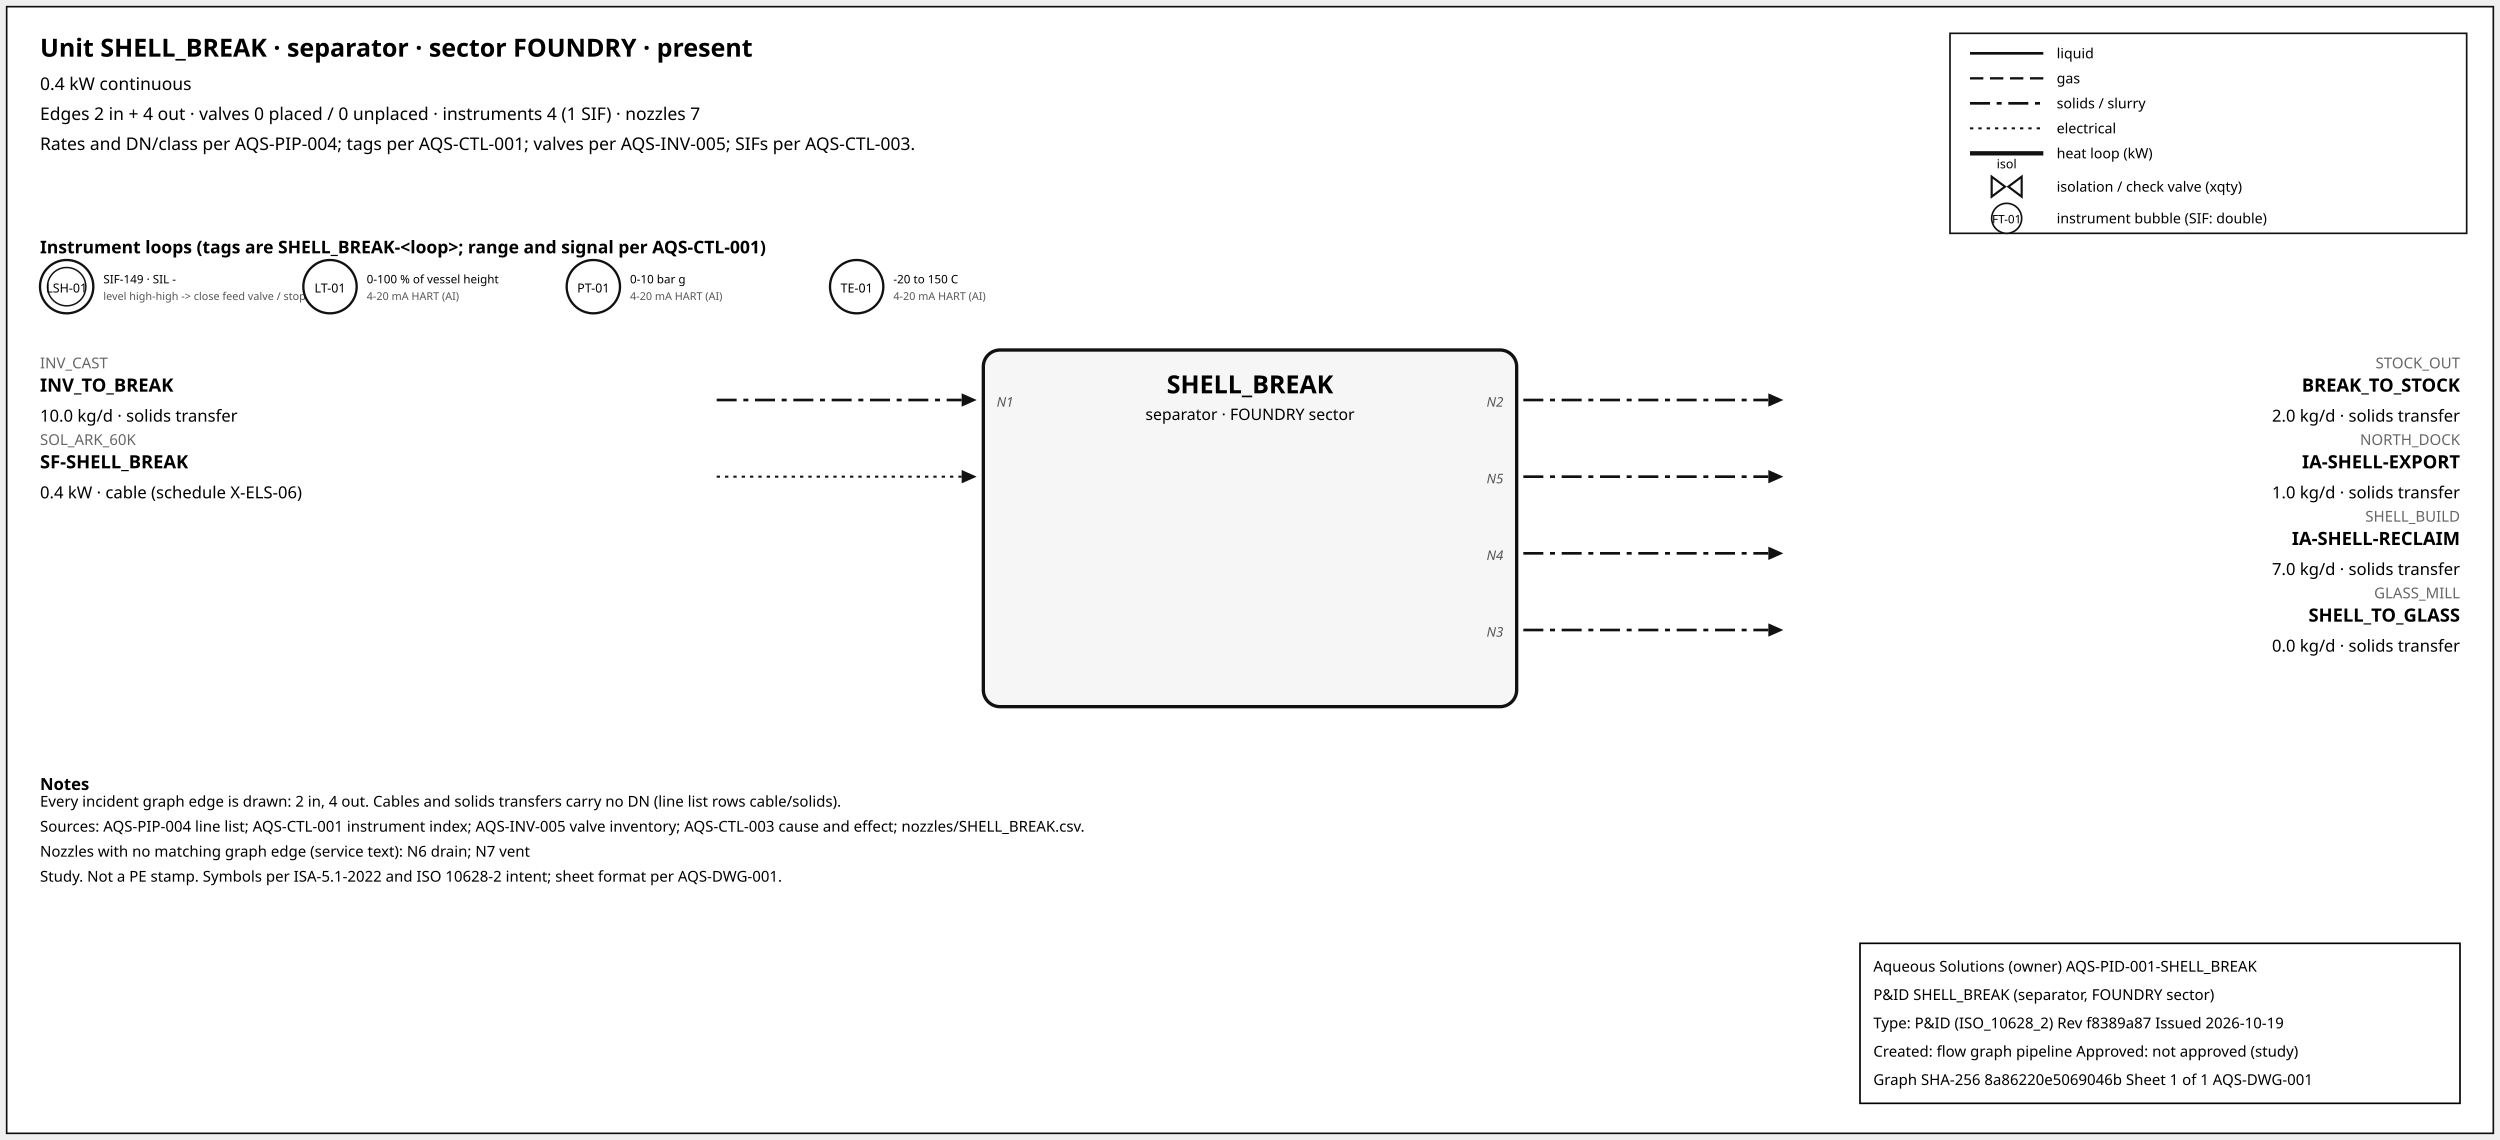
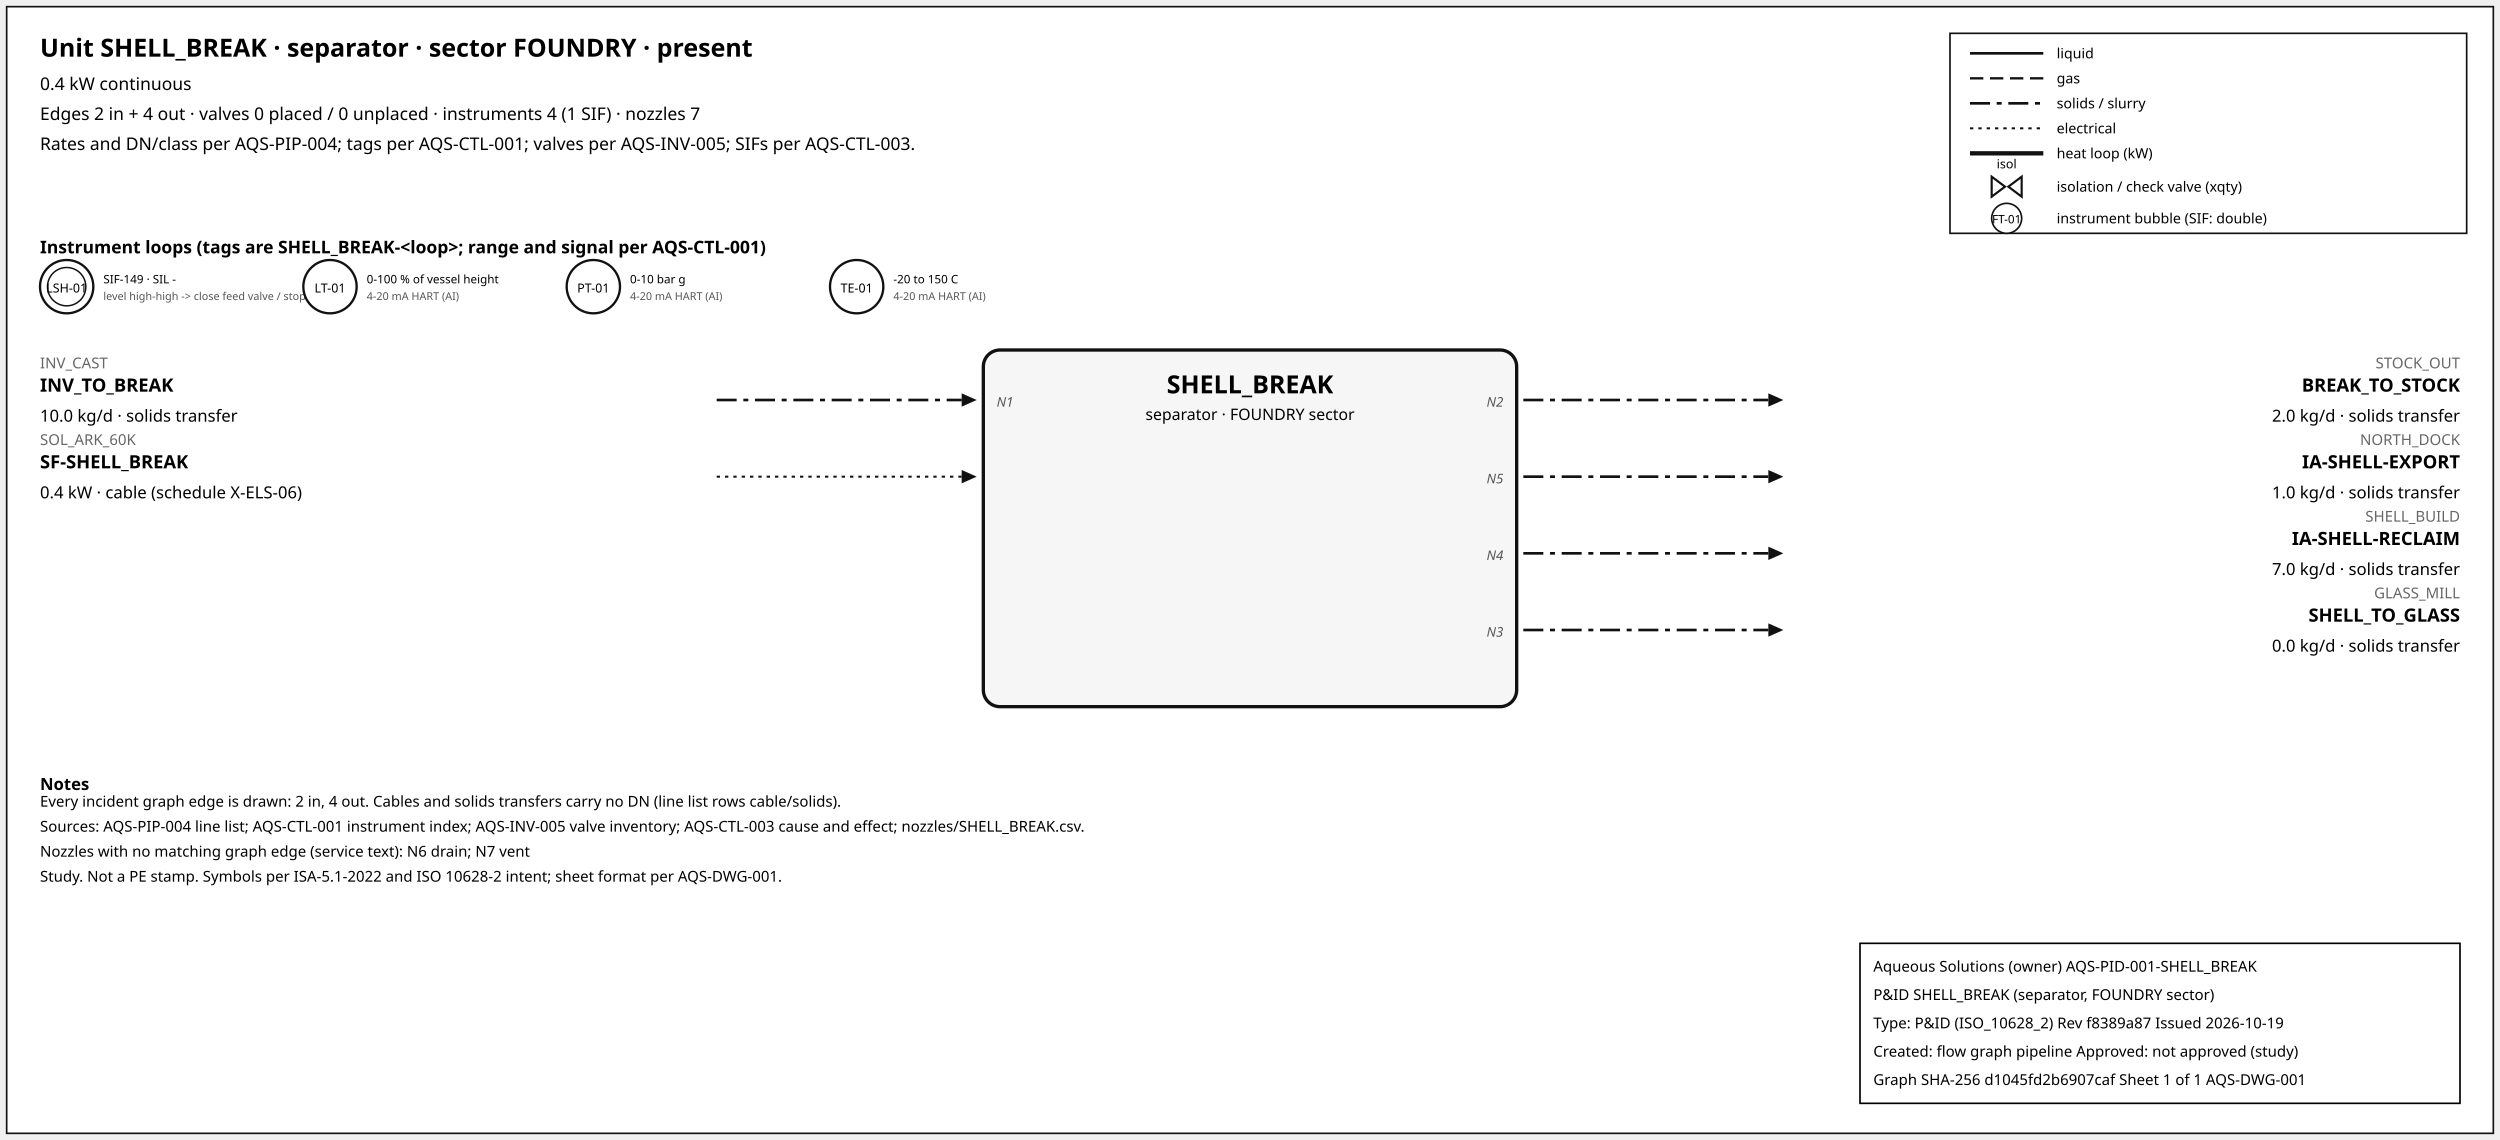
<svg xmlns="http://www.w3.org/2000/svg" width="1500" height="684" font-family="sans-serif">
  <rect x="4" y="4" width="1492" height="676" fill="white" stroke="#111" />
  <text x="24" y="34" font-size="15" font-weight="600">Unit SHELL_BREAK · separator · sector FOUNDRY · present</text>
  <text x="24" y="54" font-size="10.5">0.4 kW continuous</text>
  <text x="24" y="72" font-size="10.5">Edges 2 in + 4 out · valves 0 placed / 0 unplaced · instruments 4 (1 SIF) · nozzles 7</text>
  <text x="24" y="90" font-size="10.5">Rates and DN/class per AQS-PIP-004; tags per AQS-CTL-001; valves per AQS-INV-005; SIFs per AQS-CTL-003.</text>
  <rect x="1170" y="20" width="310" height="120" fill="white" stroke="#111" />
  <line x1="1182" y1="32" x2="1226" y2="32" stroke="#111" stroke-width="1.6" />
  <text x="1234" y="35" font-size="8.5">liquid</text>
  <line x1="1182" y1="47" x2="1226" y2="47" stroke="#111" stroke-width="1.4" stroke-dasharray="8,4" />
  <text x="1234" y="50" font-size="8.5">gas</text>
  <line x1="1182" y1="62" x2="1226" y2="62" stroke="#111" stroke-width="1.6" stroke-dasharray="12,4,3,4" />
  <text x="1234" y="65" font-size="8.5">solids / slurry</text>
  <line x1="1182" y1="77" x2="1226" y2="77" stroke="#111" stroke-width="1.2" stroke-dasharray="2,3" />
  <text x="1234" y="80" font-size="8.5">electrical</text>
  <line x1="1182" y1="92" x2="1226" y2="92" stroke="#111" stroke-width="2.6" />
  <text x="1234" y="95" font-size="8.5">heat loop (kW)</text>
  <path d="M 1195.0,106 L 1203.0,112 L 1195.0,118 Z M 1213.0,106 L 1205.0,112 L 1213.0,118 Z" fill="white" stroke="#111" stroke-width="1.3" />
  <text x="1204.0" y="101.0" font-size="7.5" text-anchor="middle">isol</text>
  <text x="1234" y="115" font-size="8.5">isolation / check valve (xqty)</text>
  <circle cx="1204" cy="131" r="9" fill="white" stroke="#111" />
  <text x="1204" y="134" font-size="7" text-anchor="middle">FT-01</text>
  <text x="1234" y="134" font-size="8.5">instrument bubble (SIF: double)</text>
  <text x="24" y="152" font-size="10.5" font-weight="600">Instrument loops (tags are SHELL_BREAK-&lt;loop&gt;; range and signal per AQS-CTL-001)</text>
  <circle cx="40" cy="172" r="16" fill="white" stroke="#111" stroke-width="1.4" />
  <circle cx="40" cy="172" r="11.5" fill="none" stroke="#111" stroke-width="0.9" />
  <text x="40" y="175.5" font-size="7.5" text-anchor="middle">LSH-01</text>
  <text x="62" y="170" font-size="7">SIF-149 · SIL -</text>
  <text x="62" y="180" font-size="6.5" fill="#555">level high-high -&gt; close feed valve / stop f</text>
  <circle cx="198" cy="172" r="16" fill="white" stroke="#111" stroke-width="1.4" />
  <text x="198" y="175.5" font-size="7.5" text-anchor="middle">LT-01</text>
  <text x="220" y="170" font-size="7">0-100 % of vessel height</text>
  <text x="220" y="180" font-size="6.5" fill="#555">4-20 mA HART (AI)</text>
  <circle cx="356" cy="172" r="16" fill="white" stroke="#111" stroke-width="1.4" />
  <text x="356" y="175.5" font-size="7.5" text-anchor="middle">PT-01</text>
  <text x="378" y="170" font-size="7">0-10 bar g</text>
  <text x="378" y="180" font-size="6.5" fill="#555">4-20 mA HART (AI)</text>
  <circle cx="514" cy="172" r="16" fill="white" stroke="#111" stroke-width="1.4" />
  <text x="514" y="175.5" font-size="7.5" text-anchor="middle">TE-01</text>
  <text x="536" y="170" font-size="7">-20 to 150 C</text>
  <text x="536" y="180" font-size="6.5" fill="#555">4-20 mA HART (AI)</text>
  <rect x="590" y="210" width="320" height="214" rx="10" fill="#f6f6f6" stroke="#111" stroke-width="2" />
  <text x="750.0" y="236" font-size="15" font-weight="700" text-anchor="middle">SHELL_BREAK</text>
  <text x="750.0" y="252" font-size="9.5" text-anchor="middle">separator · FOUNDRY sector</text>
  <line x1="430" y1="240" x2="577" y2="240" stroke="#111" stroke-width="1.6" stroke-dasharray="12,4,3,4" class="edge-in" />
  <polygon points="586,240 577,236 577,244" fill="#111" />
  <text x="24" y="221" font-size="9" fill="#666" text-anchor="start">INV_CAST</text>
  <text x="24" y="235" font-size="11" font-weight="600" text-anchor="start">INV_TO_BREAK</text>
  <text x="24" y="253" font-size="10" text-anchor="start">10.0 kg/d · solids transfer</text>
  <text x="598" y="244" font-size="8" font-style="italic" fill="#555" text-anchor="start">N1</text>
  <line x1="430" y1="286" x2="577" y2="286" stroke="#111" stroke-width="1.2" stroke-dasharray="2,3" class="edge-in" />
  <polygon points="586,286 577,282 577,290" fill="#111" />
  <text x="24" y="267" font-size="9" fill="#666" text-anchor="start">SOL_ARK_60K</text>
  <text x="24" y="281" font-size="11" font-weight="600" text-anchor="start">SF-SHELL_BREAK</text>
  <text x="24" y="299" font-size="10" text-anchor="start">0.4 kW · cable (schedule X-ELS-06)</text>
  <line x1="914" y1="240" x2="1061" y2="240" stroke="#111" stroke-width="1.6" stroke-dasharray="12,4,3,4" class="edge-out" />
  <polygon points="1070,240 1061,236 1061,244" fill="#111" />
  <text x="1476" y="221" font-size="9" fill="#666" text-anchor="end">STOCK_OUT</text>
  <text x="1476" y="235" font-size="11" font-weight="600" text-anchor="end">BREAK_TO_STOCK</text>
  <text x="1476" y="253" font-size="10" text-anchor="end">2.0 kg/d · solids transfer</text>
  <text x="902" y="244" font-size="8" font-style="italic" fill="#555" text-anchor="end">N2</text>
  <line x1="914" y1="286" x2="1061" y2="286" stroke="#111" stroke-width="1.6" stroke-dasharray="12,4,3,4" class="edge-out" />
  <polygon points="1070,286 1061,282 1061,290" fill="#111" />
  <text x="1476" y="267" font-size="9" fill="#666" text-anchor="end">NORTH_DOCK</text>
  <text x="1476" y="281" font-size="11" font-weight="600" text-anchor="end">IA-SHELL-EXPORT</text>
  <text x="1476" y="299" font-size="10" text-anchor="end">1.0 kg/d · solids transfer</text>
  <text x="902" y="290" font-size="8" font-style="italic" fill="#555" text-anchor="end">N5</text>
  <line x1="914" y1="332" x2="1061" y2="332" stroke="#111" stroke-width="1.6" stroke-dasharray="12,4,3,4" class="edge-out" />
  <polygon points="1070,332 1061,328 1061,336" fill="#111" />
  <text x="1476" y="313" font-size="9" fill="#666" text-anchor="end">SHELL_BUILD</text>
  <text x="1476" y="327" font-size="11" font-weight="600" text-anchor="end">IA-SHELL-RECLAIM</text>
  <text x="1476" y="345" font-size="10" text-anchor="end">7.0 kg/d · solids transfer</text>
  <text x="902" y="336" font-size="8" font-style="italic" fill="#555" text-anchor="end">N4</text>
  <line x1="914" y1="378" x2="1061" y2="378" stroke="#111" stroke-width="1.6" stroke-dasharray="12,4,3,4" class="edge-out" />
  <polygon points="1070,378 1061,374 1061,382" fill="#111" />
  <text x="1476" y="359" font-size="9" fill="#666" text-anchor="end">GLASS_MILL</text>
  <text x="1476" y="373" font-size="11" font-weight="600" text-anchor="end">SHELL_TO_GLASS</text>
  <text x="1476" y="391" font-size="10" text-anchor="end">0.0 kg/d · solids transfer</text>
  <text x="902" y="382" font-size="8" font-style="italic" fill="#555" text-anchor="end">N3</text>
  <text x="24" y="474" font-size="10" font-weight="600">Notes</text>
  <text x="24" y="484" font-size="9">Every incident graph edge is drawn: 2 in, 4 out. Cables and solids transfers carry no DN (line list rows cable/solids).</text>
  <text x="24" y="499" font-size="9">Sources: AQS-PIP-004 line list; AQS-CTL-001 instrument index; AQS-INV-005 valve inventory; AQS-CTL-003 cause and effect; nozzles/SHELL_BREAK.csv.</text>
  <text x="24" y="514" font-size="9">Nozzles with no matching graph edge (service text): N6 drain; N7 vent</text>
  <text x="24" y="529" font-size="9">Study. Not a PE stamp. Symbols per ISA-5.1-2022 and ISO 10628-2 intent; sheet format per AQS-DWG-001.</text>
  <g id="aqs-title-block">
    <rect x="1116" y="566" width="360" height="96" fill="white" stroke="black" stroke-width="1" />
    <text x="1124" y="583" font-size="9">Aqueous Solutions (owner)   AQS-PID-001-SHELL_BREAK</text>
    <text x="1124" y="600" font-size="9">P&amp;ID SHELL_BREAK (separator, FOUNDRY sector)</text>
    <text x="1124" y="617" font-size="9">Type: P&amp;ID (ISO_10628_2)   Rev f8389a87   Issued 2026-10-19</text>
    <text x="1124" y="634" font-size="9">Created: flow graph pipeline   Approved: not approved (study)</text>
-     <text x="1124" y="651" font-size="9">Graph SHA-256 8a86220e5069046b   Sheet 1 of 1   AQS-DWG-001</text>
+     <text x="1124" y="651" font-size="9">Graph SHA-256 d1045fd2b6907caf   Sheet 1 of 1   AQS-DWG-001</text>
  </g>
</svg>
